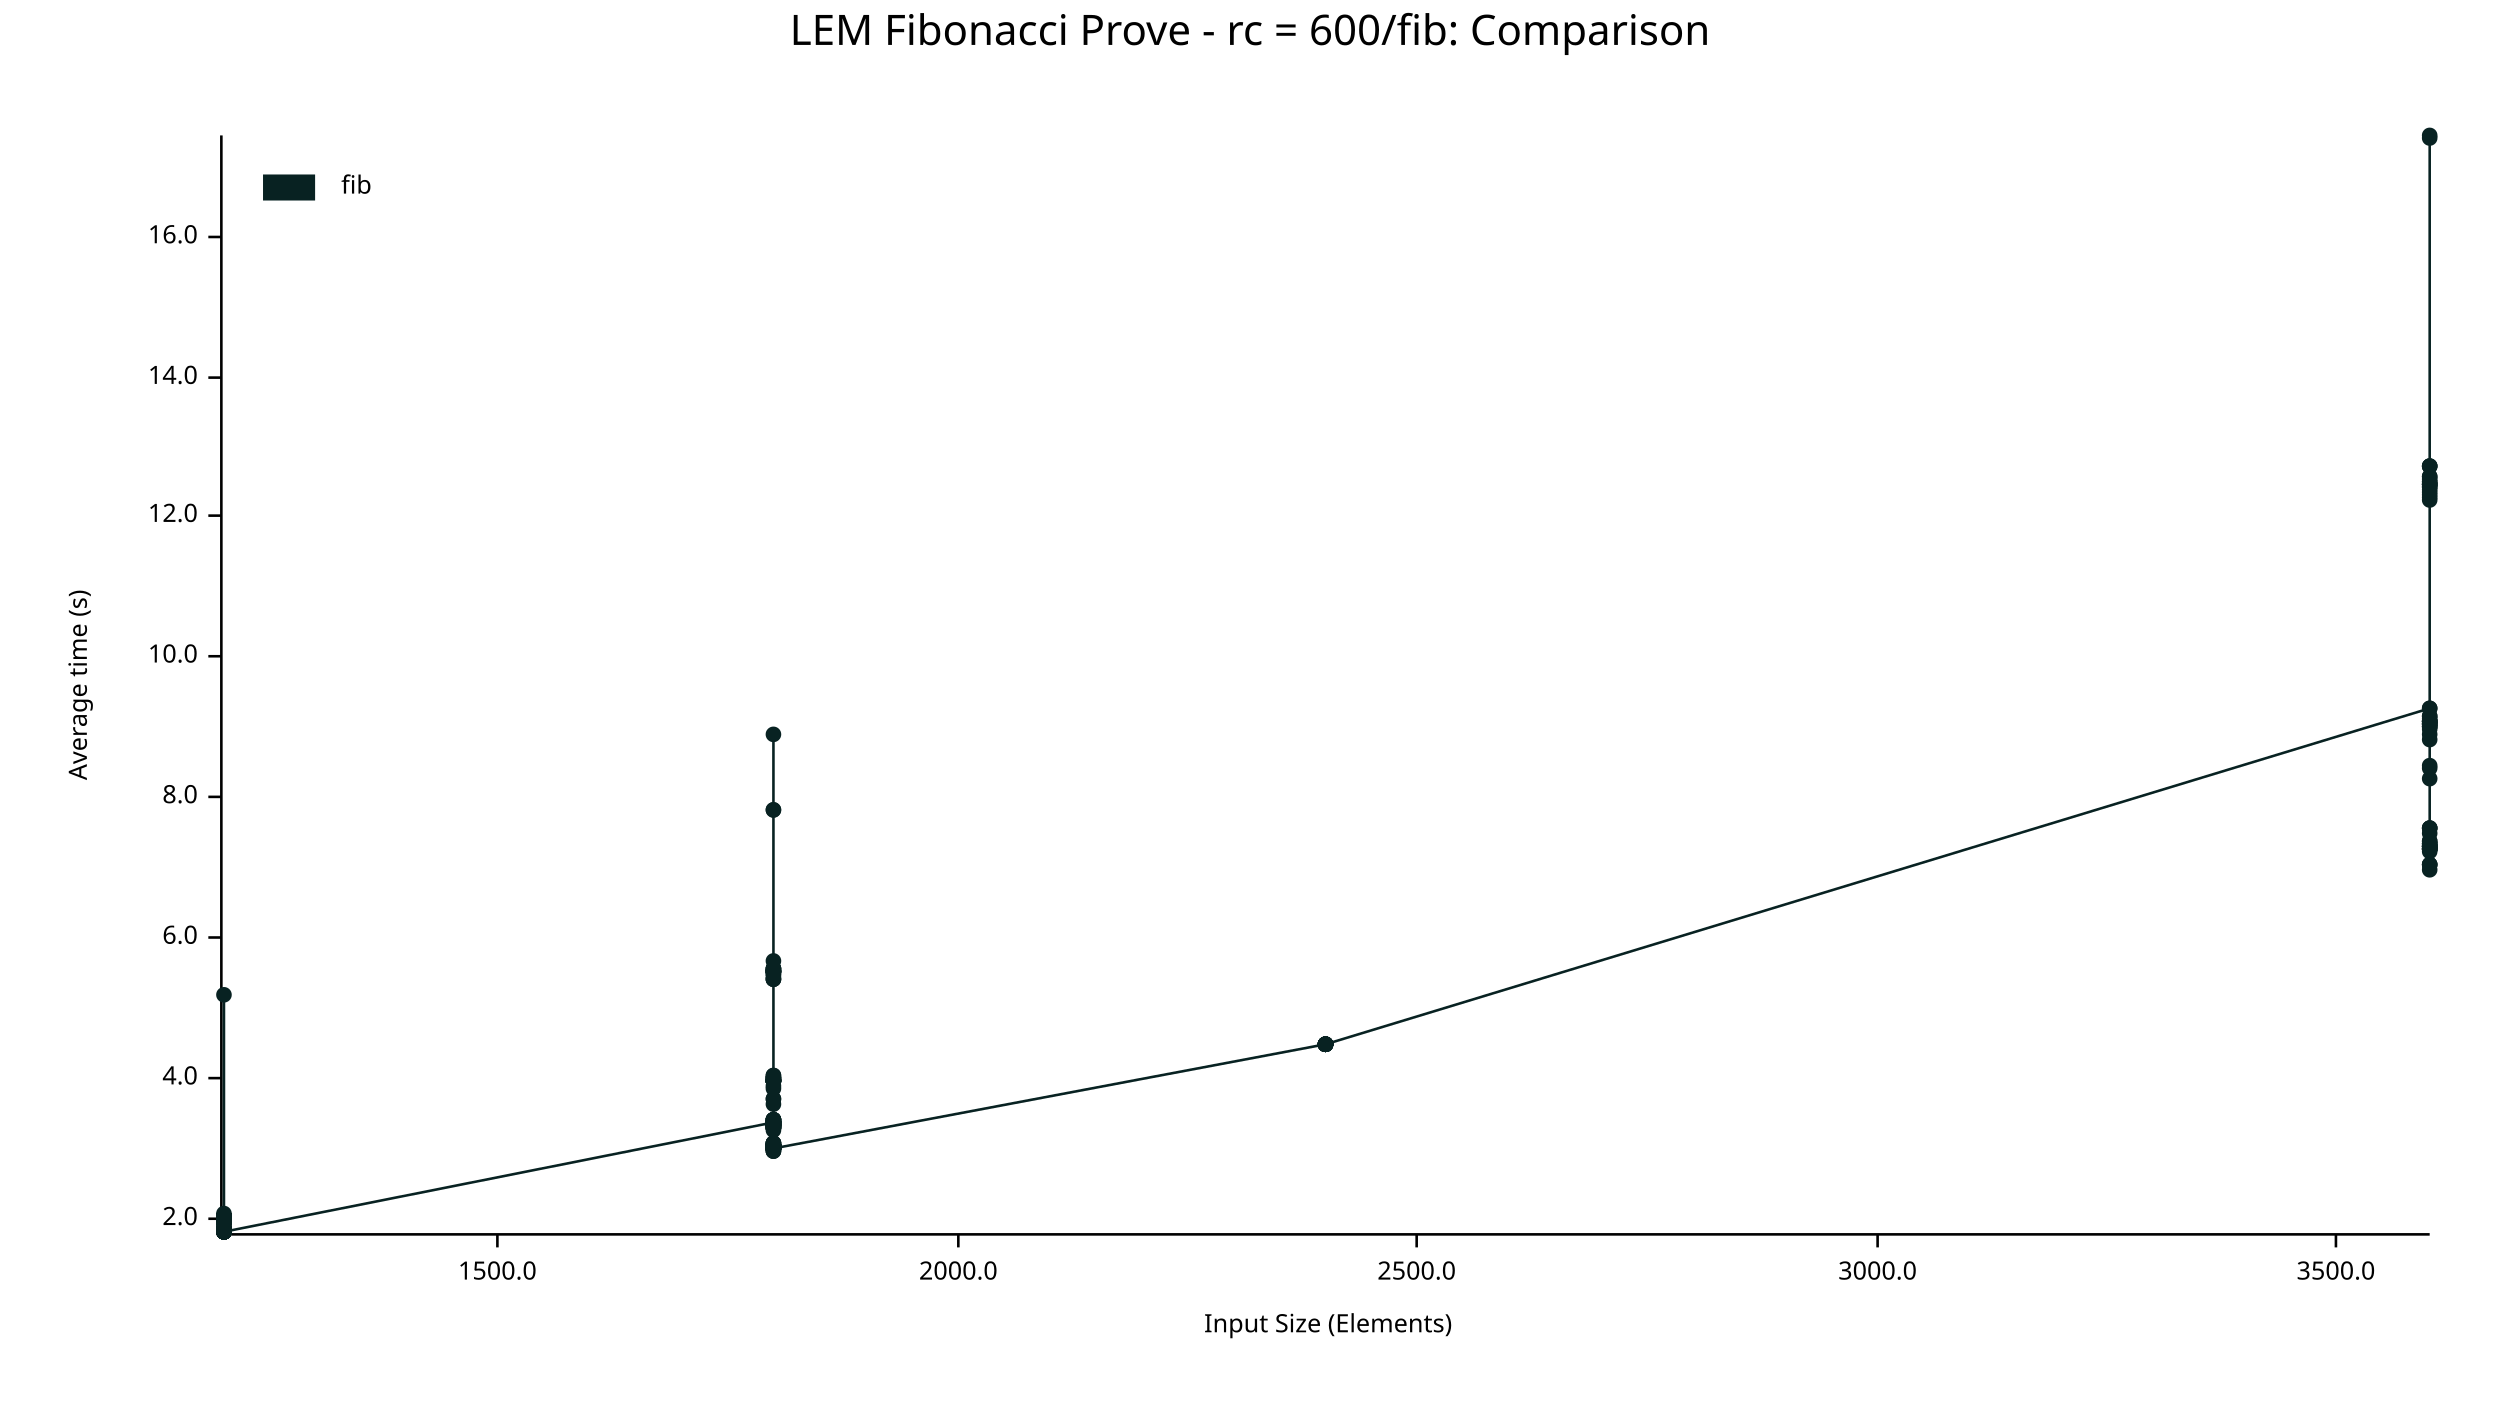
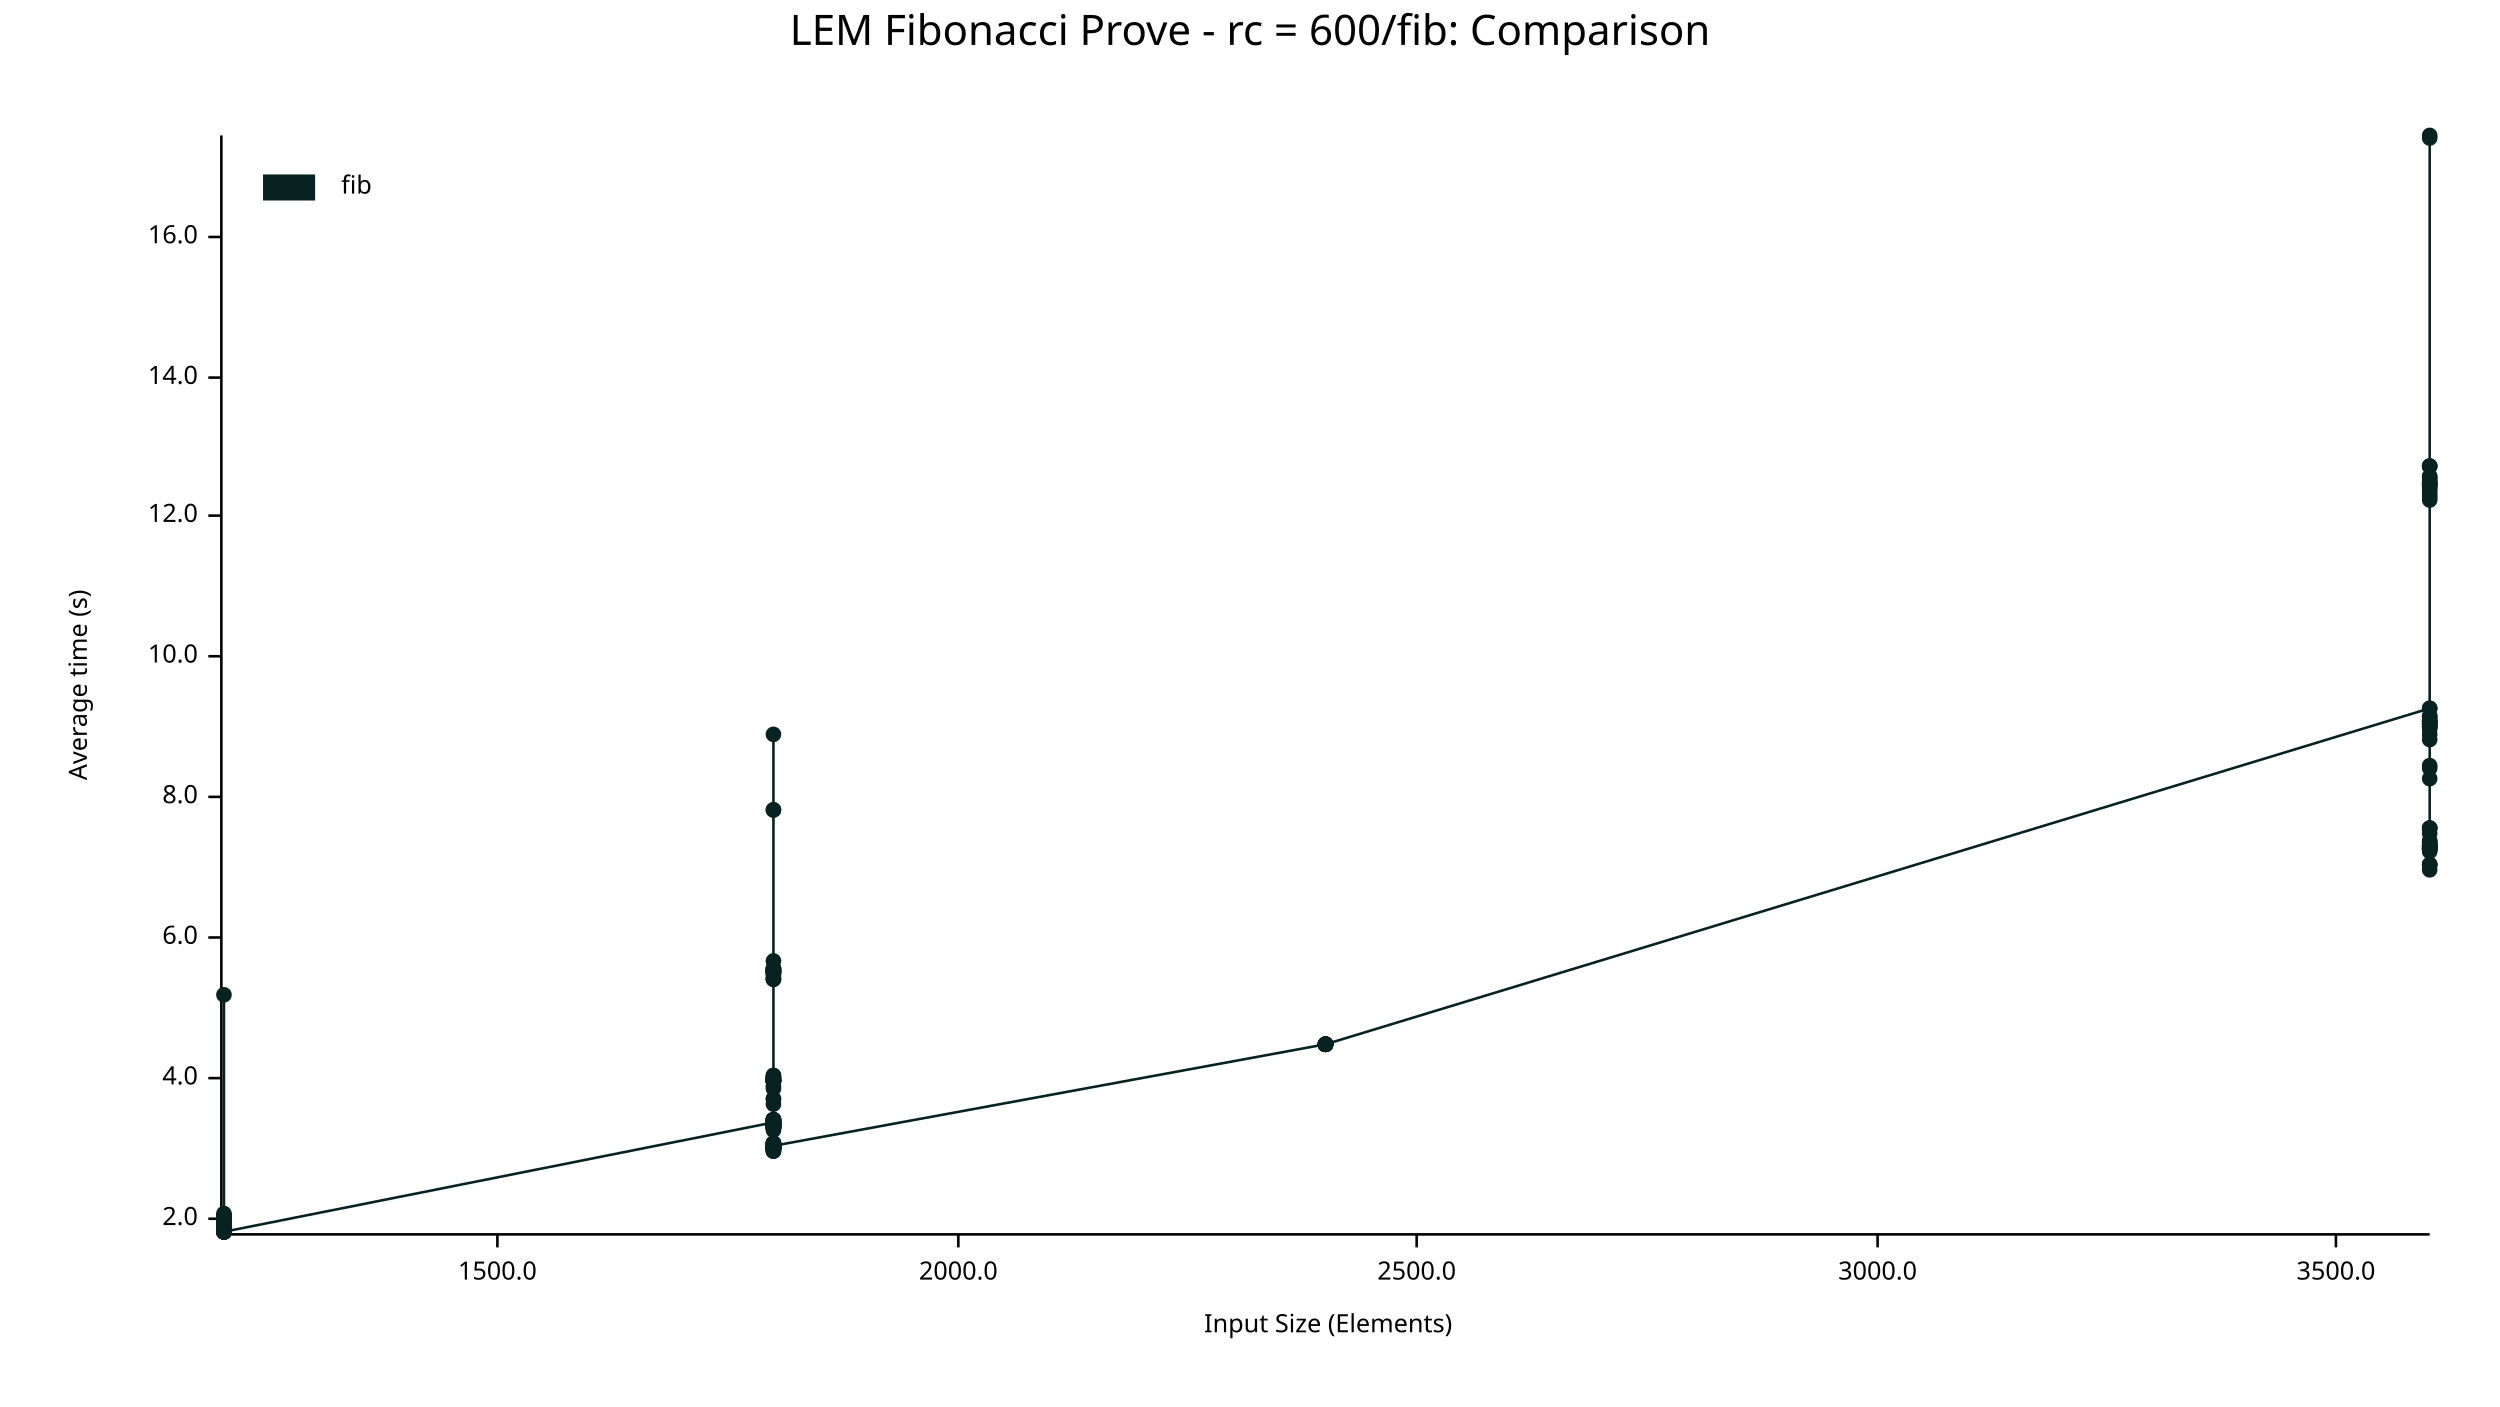
<svg xmlns="http://www.w3.org/2000/svg" width="960" height="540" viewBox="0 0 960 540">
  <text x="480" y="5" dy="0.76em" text-anchor="middle" font-family="sans-serif" font-size="16.129" opacity="1" fill="#000000">
LEM Fibonacci Prove - rc = 600/fib: Comparison
</text>
  <text x="26" y="263" dy="0.76em" text-anchor="middle" font-family="sans-serif" font-size="9.677" opacity="1" fill="#000000" transform="rotate(270, 26, 263)">
Average time (s)
</text>
  <text x="510" y="514" dy="-0.5ex" text-anchor="middle" font-family="sans-serif" font-size="9.677" opacity="1" fill="#000000">
Input Size (Elements)
</text>
  <polyline fill="none" opacity="1" stroke="#000000" stroke-width="1" points="85,52 85,473 " />
  <text x="76" y="468" dy="0.5ex" text-anchor="end" font-family="sans-serif" font-size="9.677" opacity="1" fill="#000000">
2.0
</text>
  <polyline fill="none" opacity="1" stroke="#000000" stroke-width="1" points="80,468 85,468 " />
  <text x="76" y="414" dy="0.5ex" text-anchor="end" font-family="sans-serif" font-size="9.677" opacity="1" fill="#000000">
4.0
</text>
  <polyline fill="none" opacity="1" stroke="#000000" stroke-width="1" points="80,414 85,414 " />
  <text x="76" y="360" dy="0.5ex" text-anchor="end" font-family="sans-serif" font-size="9.677" opacity="1" fill="#000000">
6.0
</text>
  <polyline fill="none" opacity="1" stroke="#000000" stroke-width="1" points="80,360 85,360 " />
  <text x="76" y="306" dy="0.5ex" text-anchor="end" font-family="sans-serif" font-size="9.677" opacity="1" fill="#000000">
8.0
</text>
  <polyline fill="none" opacity="1" stroke="#000000" stroke-width="1" points="80,306 85,306 " />
  <text x="76" y="252" dy="0.5ex" text-anchor="end" font-family="sans-serif" font-size="9.677" opacity="1" fill="#000000">
10.0
</text>
  <polyline fill="none" opacity="1" stroke="#000000" stroke-width="1" points="80,252 85,252 " />
  <text x="76" y="198" dy="0.5ex" text-anchor="end" font-family="sans-serif" font-size="9.677" opacity="1" fill="#000000">
12.0
</text>
  <polyline fill="none" opacity="1" stroke="#000000" stroke-width="1" points="80,198 85,198 " />
  <text x="76" y="145" dy="0.5ex" text-anchor="end" font-family="sans-serif" font-size="9.677" opacity="1" fill="#000000">
14.0
</text>
  <polyline fill="none" opacity="1" stroke="#000000" stroke-width="1" points="80,145 85,145 " />
  <text x="76" y="91" dy="0.5ex" text-anchor="end" font-family="sans-serif" font-size="9.677" opacity="1" fill="#000000">
16.0
</text>
  <polyline fill="none" opacity="1" stroke="#000000" stroke-width="1" points="80,91 85,91 " />
  <polyline fill="none" opacity="1" stroke="#000000" stroke-width="1" points="86,474 933,474 " />
  <text x="191" y="484" dy="0.76em" text-anchor="middle" font-family="sans-serif" font-size="9.677" opacity="1" fill="#000000">
1500.0
</text>
  <polyline fill="none" opacity="1" stroke="#000000" stroke-width="1" points="191,474 191,479 " />
  <text x="368" y="484" dy="0.76em" text-anchor="middle" font-family="sans-serif" font-size="9.677" opacity="1" fill="#000000">
2000.0
</text>
  <polyline fill="none" opacity="1" stroke="#000000" stroke-width="1" points="368,474 368,479 " />
  <text x="544" y="484" dy="0.76em" text-anchor="middle" font-family="sans-serif" font-size="9.677" opacity="1" fill="#000000">
2500.0
</text>
  <polyline fill="none" opacity="1" stroke="#000000" stroke-width="1" points="544,474 544,479 " />
  <text x="721" y="484" dy="0.76em" text-anchor="middle" font-family="sans-serif" font-size="9.677" opacity="1" fill="#000000">
3000.0
</text>
  <polyline fill="none" opacity="1" stroke="#000000" stroke-width="1" points="721,474 721,479 " />
  <text x="897" y="484" dy="0.76em" text-anchor="middle" font-family="sans-serif" font-size="9.677" opacity="1" fill="#000000">
3500.0
</text>
  <polyline fill="none" opacity="1" stroke="#000000" stroke-width="1" points="897,474 897,479 " />
  <circle cx="86" cy="472" r="3" opacity="1" fill="#082222" stroke="none" stroke-width="1" />
  <circle cx="86" cy="467" r="3" opacity="1" fill="#082222" stroke="none" stroke-width="1" />
  <circle cx="86" cy="473" r="3" opacity="1" fill="#082222" stroke="none" stroke-width="1" />
  <circle cx="86" cy="472" r="3" opacity="1" fill="#082222" stroke="none" stroke-width="1" />
  <circle cx="86" cy="473" r="3" opacity="1" fill="#082222" stroke="none" stroke-width="1" />
  <circle cx="86" cy="469" r="3" opacity="1" fill="#082222" stroke="none" stroke-width="1" />
  <circle cx="86" cy="473" r="3" opacity="1" fill="#082222" stroke="none" stroke-width="1" />
  <circle cx="86" cy="469" r="3" opacity="1" fill="#082222" stroke="none" stroke-width="1" />
  <circle cx="86" cy="472" r="3" opacity="1" fill="#082222" stroke="none" stroke-width="1" />
  <circle cx="86" cy="473" r="3" opacity="1" fill="#082222" stroke="none" stroke-width="1" />
  <circle cx="86" cy="472" r="3" opacity="1" fill="#082222" stroke="none" stroke-width="1" />
  <circle cx="86" cy="470" r="3" opacity="1" fill="#082222" stroke="none" stroke-width="1" />
  <circle cx="86" cy="469" r="3" opacity="1" fill="#082222" stroke="none" stroke-width="1" />
  <circle cx="86" cy="469" r="3" opacity="1" fill="#082222" stroke="none" stroke-width="1" />
  <circle cx="86" cy="467" r="3" opacity="1" fill="#082222" stroke="none" stroke-width="1" />
  <circle cx="86" cy="468" r="3" opacity="1" fill="#082222" stroke="none" stroke-width="1" />
  <circle cx="86" cy="473" r="3" opacity="1" fill="#082222" stroke="none" stroke-width="1" />
+   <circle cx="86" cy="473" r="3" opacity="1" fill="#082222" stroke="none" stroke-width="1" />
  <circle cx="86" cy="472" r="3" opacity="1" fill="#082222" stroke="none" stroke-width="1" />
  <circle cx="86" cy="467" r="3" opacity="1" fill="#082222" stroke="none" stroke-width="1" />
  <circle cx="86" cy="469" r="3" opacity="1" fill="#082222" stroke="none" stroke-width="1" />
  <circle cx="86" cy="473" r="3" opacity="1" fill="#082222" stroke="none" stroke-width="1" />
  <circle cx="86" cy="472" r="3" opacity="1" fill="#082222" stroke="none" stroke-width="1" />
  <circle cx="86" cy="467" r="3" opacity="1" fill="#082222" stroke="none" stroke-width="1" />
  <circle cx="86" cy="472" r="3" opacity="1" fill="#082222" stroke="none" stroke-width="1" />
  <circle cx="86" cy="473" r="3" opacity="1" fill="#082222" stroke="none" stroke-width="1" />
  <circle cx="86" cy="473" r="3" opacity="1" fill="#082222" stroke="none" stroke-width="1" />
  <circle cx="86" cy="469" r="3" opacity="1" fill="#082222" stroke="none" stroke-width="1" />
  <circle cx="86" cy="469" r="3" opacity="1" fill="#082222" stroke="none" stroke-width="1" />
  <circle cx="86" cy="472" r="3" opacity="1" fill="#082222" stroke="none" stroke-width="1" />
  <circle cx="86" cy="469" r="3" opacity="1" fill="#082222" stroke="none" stroke-width="1" />
  <circle cx="86" cy="469" r="3" opacity="1" fill="#082222" stroke="none" stroke-width="1" />
  <circle cx="86" cy="468" r="3" opacity="1" fill="#082222" stroke="none" stroke-width="1" />
  <circle cx="86" cy="473" r="3" opacity="1" fill="#082222" stroke="none" stroke-width="1" />
  <circle cx="86" cy="472" r="3" opacity="1" fill="#082222" stroke="none" stroke-width="1" />
  <circle cx="86" cy="467" r="3" opacity="1" fill="#082222" stroke="none" stroke-width="1" />
  <circle cx="86" cy="472" r="3" opacity="1" fill="#082222" stroke="none" stroke-width="1" />
  <circle cx="86" cy="469" r="3" opacity="1" fill="#082222" stroke="none" stroke-width="1" />
  <circle cx="86" cy="473" r="3" opacity="1" fill="#082222" stroke="none" stroke-width="1" />
  <circle cx="86" cy="472" r="3" opacity="1" fill="#082222" stroke="none" stroke-width="1" />
  <circle cx="86" cy="469" r="3" opacity="1" fill="#082222" stroke="none" stroke-width="1" />
  <circle cx="86" cy="472" r="3" opacity="1" fill="#082222" stroke="none" stroke-width="1" />
  <circle cx="86" cy="472" r="3" opacity="1" fill="#082222" stroke="none" stroke-width="1" />
  <circle cx="86" cy="472" r="3" opacity="1" fill="#082222" stroke="none" stroke-width="1" />
  <circle cx="86" cy="472" r="3" opacity="1" fill="#082222" stroke="none" stroke-width="1" />
  <circle cx="86" cy="473" r="3" opacity="1" fill="#082222" stroke="none" stroke-width="1" />
  <circle cx="86" cy="466" r="3" opacity="1" fill="#082222" stroke="none" stroke-width="1" />
  <circle cx="86" cy="469" r="3" opacity="1" fill="#082222" stroke="none" stroke-width="1" />
  <circle cx="86" cy="473" r="3" opacity="1" fill="#082222" stroke="none" stroke-width="1" />
  <circle cx="86" cy="468" r="3" opacity="1" fill="#082222" stroke="none" stroke-width="1" />
  <circle cx="86" cy="473" r="3" opacity="1" fill="#082222" stroke="none" stroke-width="1" />
  <circle cx="86" cy="473" r="3" opacity="1" fill="#082222" stroke="none" stroke-width="1" />
  <circle cx="86" cy="467" r="3" opacity="1" fill="#082222" stroke="none" stroke-width="1" />
  <circle cx="86" cy="473" r="3" opacity="1" fill="#082222" stroke="none" stroke-width="1" />
  <circle cx="86" cy="382" r="3" opacity="1" fill="#082222" stroke="none" stroke-width="1" />
  <circle cx="86" cy="473" r="3" opacity="1" fill="#082222" stroke="none" stroke-width="1" />
  <circle cx="86" cy="472" r="3" opacity="1" fill="#082222" stroke="none" stroke-width="1" />
  <circle cx="86" cy="472" r="3" opacity="1" fill="#082222" stroke="none" stroke-width="1" />
  <circle cx="86" cy="473" r="3" opacity="1" fill="#082222" stroke="none" stroke-width="1" />
  <circle cx="86" cy="469" r="3" opacity="1" fill="#082222" stroke="none" stroke-width="1" />
  <circle cx="86" cy="470" r="3" opacity="1" fill="#082222" stroke="none" stroke-width="1" />
  <circle cx="86" cy="473" r="3" opacity="1" fill="#082222" stroke="none" stroke-width="1" />
  <circle cx="86" cy="468" r="3" opacity="1" fill="#082222" stroke="none" stroke-width="1" />
  <circle cx="86" cy="468" r="3" opacity="1" fill="#082222" stroke="none" stroke-width="1" />
  <circle cx="86" cy="473" r="3" opacity="1" fill="#082222" stroke="none" stroke-width="1" />
  <circle cx="86" cy="473" r="3" opacity="1" fill="#082222" stroke="none" stroke-width="1" />
  <circle cx="86" cy="467" r="3" opacity="1" fill="#082222" stroke="none" stroke-width="1" />
  <circle cx="86" cy="473" r="3" opacity="1" fill="#082222" stroke="none" stroke-width="1" />
  <circle cx="86" cy="468" r="3" opacity="1" fill="#082222" stroke="none" stroke-width="1" />
  <circle cx="86" cy="473" r="3" opacity="1" fill="#082222" stroke="none" stroke-width="1" />
  <circle cx="86" cy="472" r="3" opacity="1" fill="#082222" stroke="none" stroke-width="1" />
  <circle cx="86" cy="467" r="3" opacity="1" fill="#082222" stroke="none" stroke-width="1" />
  <circle cx="86" cy="468" r="3" opacity="1" fill="#082222" stroke="none" stroke-width="1" />
  <circle cx="86" cy="472" r="3" opacity="1" fill="#082222" stroke="none" stroke-width="1" />
  <circle cx="86" cy="472" r="3" opacity="1" fill="#082222" stroke="none" stroke-width="1" />
  <circle cx="86" cy="473" r="3" opacity="1" fill="#082222" stroke="none" stroke-width="1" />
  <circle cx="86" cy="473" r="3" opacity="1" fill="#082222" stroke="none" stroke-width="1" />
  <circle cx="86" cy="473" r="3" opacity="1" fill="#082222" stroke="none" stroke-width="1" />
  <circle cx="86" cy="469" r="3" opacity="1" fill="#082222" stroke="none" stroke-width="1" />
  <circle cx="86" cy="467" r="3" opacity="1" fill="#082222" stroke="none" stroke-width="1" />
  <circle cx="86" cy="472" r="3" opacity="1" fill="#082222" stroke="none" stroke-width="1" />
  <circle cx="86" cy="469" r="3" opacity="1" fill="#082222" stroke="none" stroke-width="1" />
  <circle cx="86" cy="468" r="3" opacity="1" fill="#082222" stroke="none" stroke-width="1" />
  <circle cx="86" cy="473" r="3" opacity="1" fill="#082222" stroke="none" stroke-width="1" />
  <circle cx="86" cy="473" r="3" opacity="1" fill="#082222" stroke="none" stroke-width="1" />
  <circle cx="86" cy="473" r="3" opacity="1" fill="#082222" stroke="none" stroke-width="1" />
  <circle cx="86" cy="470" r="3" opacity="1" fill="#082222" stroke="none" stroke-width="1" />
  <circle cx="86" cy="468" r="3" opacity="1" fill="#082222" stroke="none" stroke-width="1" />
  <circle cx="86" cy="467" r="3" opacity="1" fill="#082222" stroke="none" stroke-width="1" />
  <circle cx="86" cy="473" r="3" opacity="1" fill="#082222" stroke="none" stroke-width="1" />
  <circle cx="86" cy="472" r="3" opacity="1" fill="#082222" stroke="none" stroke-width="1" />
  <circle cx="86" cy="472" r="3" opacity="1" fill="#082222" stroke="none" stroke-width="1" />
  <circle cx="86" cy="467" r="3" opacity="1" fill="#082222" stroke="none" stroke-width="1" />
  <circle cx="86" cy="468" r="3" opacity="1" fill="#082222" stroke="none" stroke-width="1" />
  <circle cx="86" cy="473" r="3" opacity="1" fill="#082222" stroke="none" stroke-width="1" />
  <circle cx="86" cy="473" r="3" opacity="1" fill="#082222" stroke="none" stroke-width="1" />
  <circle cx="86" cy="469" r="3" opacity="1" fill="#082222" stroke="none" stroke-width="1" />
  <circle cx="86" cy="472" r="3" opacity="1" fill="#082222" stroke="none" stroke-width="1" />
  <circle cx="86" cy="469" r="3" opacity="1" fill="#082222" stroke="none" stroke-width="1" />
  <circle cx="86" cy="469" r="3" opacity="1" fill="#082222" stroke="none" stroke-width="1" />
  <circle cx="86" cy="473" r="3" opacity="1" fill="#082222" stroke="none" stroke-width="1" />
  <circle cx="86" cy="468" r="3" opacity="1" fill="#082222" stroke="none" stroke-width="1" />
  <circle cx="86" cy="472" r="3" opacity="1" fill="#082222" stroke="none" stroke-width="1" />
  <circle cx="86" cy="473" r="3" opacity="1" fill="#082222" stroke="none" stroke-width="1" />
  <circle cx="86" cy="473" r="3" opacity="1" fill="#082222" stroke="none" stroke-width="1" />
  <circle cx="297" cy="431" r="3" opacity="1" fill="#082222" stroke="none" stroke-width="1" />
  <circle cx="297" cy="440" r="3" opacity="1" fill="#082222" stroke="none" stroke-width="1" />
  <circle cx="297" cy="414" r="3" opacity="1" fill="#082222" stroke="none" stroke-width="1" />
  <circle cx="297" cy="431" r="3" opacity="1" fill="#082222" stroke="none" stroke-width="1" />
  <circle cx="297" cy="432" r="3" opacity="1" fill="#082222" stroke="none" stroke-width="1" />
  <circle cx="297" cy="415" r="3" opacity="1" fill="#082222" stroke="none" stroke-width="1" />
  <circle cx="297" cy="430" r="3" opacity="1" fill="#082222" stroke="none" stroke-width="1" />
  <circle cx="297" cy="440" r="3" opacity="1" fill="#082222" stroke="none" stroke-width="1" />
  <circle cx="297" cy="440" r="3" opacity="1" fill="#082222" stroke="none" stroke-width="1" />
  <circle cx="297" cy="417" r="3" opacity="1" fill="#082222" stroke="none" stroke-width="1" />
  <circle cx="297" cy="373" r="3" opacity="1" fill="#082222" stroke="none" stroke-width="1" />
  <circle cx="297" cy="432" r="3" opacity="1" fill="#082222" stroke="none" stroke-width="1" />
  <circle cx="297" cy="369" r="3" opacity="1" fill="#082222" stroke="none" stroke-width="1" />
  <circle cx="297" cy="373" r="3" opacity="1" fill="#082222" stroke="none" stroke-width="1" />
  <circle cx="297" cy="441" r="3" opacity="1" fill="#082222" stroke="none" stroke-width="1" />
  <circle cx="297" cy="441" r="3" opacity="1" fill="#082222" stroke="none" stroke-width="1" />
  <circle cx="297" cy="433" r="3" opacity="1" fill="#082222" stroke="none" stroke-width="1" />
  <circle cx="297" cy="413" r="3" opacity="1" fill="#082222" stroke="none" stroke-width="1" />
  <circle cx="297" cy="433" r="3" opacity="1" fill="#082222" stroke="none" stroke-width="1" />
  <circle cx="297" cy="440" r="3" opacity="1" fill="#082222" stroke="none" stroke-width="1" />
  <circle cx="297" cy="440" r="3" opacity="1" fill="#082222" stroke="none" stroke-width="1" />
  <circle cx="297" cy="373" r="3" opacity="1" fill="#082222" stroke="none" stroke-width="1" />
  <circle cx="297" cy="440" r="3" opacity="1" fill="#082222" stroke="none" stroke-width="1" />
  <circle cx="297" cy="372" r="3" opacity="1" fill="#082222" stroke="none" stroke-width="1" />
  <circle cx="297" cy="440" r="3" opacity="1" fill="#082222" stroke="none" stroke-width="1" />
  <circle cx="297" cy="373" r="3" opacity="1" fill="#082222" stroke="none" stroke-width="1" />
  <circle cx="297" cy="376" r="3" opacity="1" fill="#082222" stroke="none" stroke-width="1" />
  <circle cx="297" cy="433" r="3" opacity="1" fill="#082222" stroke="none" stroke-width="1" />
  <circle cx="297" cy="424" r="3" opacity="1" fill="#082222" stroke="none" stroke-width="1" />
  <circle cx="297" cy="432" r="3" opacity="1" fill="#082222" stroke="none" stroke-width="1" />
  <circle cx="297" cy="441" r="3" opacity="1" fill="#082222" stroke="none" stroke-width="1" />
  <circle cx="297" cy="440" r="3" opacity="1" fill="#082222" stroke="none" stroke-width="1" />
  <circle cx="297" cy="440" r="3" opacity="1" fill="#082222" stroke="none" stroke-width="1" />
  <circle cx="297" cy="374" r="3" opacity="1" fill="#082222" stroke="none" stroke-width="1" />
  <circle cx="297" cy="414" r="3" opacity="1" fill="#082222" stroke="none" stroke-width="1" />
  <circle cx="297" cy="432" r="3" opacity="1" fill="#082222" stroke="none" stroke-width="1" />
  <circle cx="297" cy="432" r="3" opacity="1" fill="#082222" stroke="none" stroke-width="1" />
  <circle cx="297" cy="441" r="3" opacity="1" fill="#082222" stroke="none" stroke-width="1" />
  <circle cx="297" cy="422" r="3" opacity="1" fill="#082222" stroke="none" stroke-width="1" />
  <circle cx="297" cy="431" r="3" opacity="1" fill="#082222" stroke="none" stroke-width="1" />
  <circle cx="297" cy="441" r="3" opacity="1" fill="#082222" stroke="none" stroke-width="1" />
  <circle cx="297" cy="414" r="3" opacity="1" fill="#082222" stroke="none" stroke-width="1" />
  <circle cx="297" cy="373" r="3" opacity="1" fill="#082222" stroke="none" stroke-width="1" />
  <circle cx="297" cy="431" r="3" opacity="1" fill="#082222" stroke="none" stroke-width="1" />
  <circle cx="297" cy="433" r="3" opacity="1" fill="#082222" stroke="none" stroke-width="1" />
  <circle cx="297" cy="441" r="3" opacity="1" fill="#082222" stroke="none" stroke-width="1" />
  <circle cx="297" cy="282" r="3" opacity="1" fill="#082222" stroke="none" stroke-width="1" />
  <circle cx="297" cy="441" r="3" opacity="1" fill="#082222" stroke="none" stroke-width="1" />
  <circle cx="297" cy="441" r="3" opacity="1" fill="#082222" stroke="none" stroke-width="1" />
  <circle cx="297" cy="440" r="3" opacity="1" fill="#082222" stroke="none" stroke-width="1" />
  <circle cx="297" cy="440" r="3" opacity="1" fill="#082222" stroke="none" stroke-width="1" />
  <circle cx="297" cy="440" r="3" opacity="1" fill="#082222" stroke="none" stroke-width="1" />
  <circle cx="297" cy="441" r="3" opacity="1" fill="#082222" stroke="none" stroke-width="1" />
  <circle cx="297" cy="440" r="3" opacity="1" fill="#082222" stroke="none" stroke-width="1" />
  <circle cx="297" cy="433" r="3" opacity="1" fill="#082222" stroke="none" stroke-width="1" />
  <circle cx="297" cy="376" r="3" opacity="1" fill="#082222" stroke="none" stroke-width="1" />
  <circle cx="297" cy="432" r="3" opacity="1" fill="#082222" stroke="none" stroke-width="1" />
  <circle cx="297" cy="441" r="3" opacity="1" fill="#082222" stroke="none" stroke-width="1" />
  <circle cx="297" cy="439" r="3" opacity="1" fill="#082222" stroke="none" stroke-width="1" />
  <circle cx="297" cy="440" r="3" opacity="1" fill="#082222" stroke="none" stroke-width="1" />
  <circle cx="297" cy="441" r="3" opacity="1" fill="#082222" stroke="none" stroke-width="1" />
  <circle cx="297" cy="415" r="3" opacity="1" fill="#082222" stroke="none" stroke-width="1" />
  <circle cx="297" cy="439" r="3" opacity="1" fill="#082222" stroke="none" stroke-width="1" />
  <circle cx="297" cy="414" r="3" opacity="1" fill="#082222" stroke="none" stroke-width="1" />
  <circle cx="297" cy="431" r="3" opacity="1" fill="#082222" stroke="none" stroke-width="1" />
  <circle cx="297" cy="415" r="3" opacity="1" fill="#082222" stroke="none" stroke-width="1" />
  <circle cx="297" cy="440" r="3" opacity="1" fill="#082222" stroke="none" stroke-width="1" />
  <circle cx="297" cy="430" r="3" opacity="1" fill="#082222" stroke="none" stroke-width="1" />
  <circle cx="297" cy="433" r="3" opacity="1" fill="#082222" stroke="none" stroke-width="1" />
  <circle cx="297" cy="432" r="3" opacity="1" fill="#082222" stroke="none" stroke-width="1" />
  <circle cx="297" cy="431" r="3" opacity="1" fill="#082222" stroke="none" stroke-width="1" />
  <circle cx="297" cy="441" r="3" opacity="1" fill="#082222" stroke="none" stroke-width="1" />
  <circle cx="297" cy="441" r="3" opacity="1" fill="#082222" stroke="none" stroke-width="1" />
  <circle cx="297" cy="431" r="3" opacity="1" fill="#082222" stroke="none" stroke-width="1" />
  <circle cx="297" cy="432" r="3" opacity="1" fill="#082222" stroke="none" stroke-width="1" />
  <circle cx="297" cy="442" r="3" opacity="1" fill="#082222" stroke="none" stroke-width="1" />
  <circle cx="297" cy="415" r="3" opacity="1" fill="#082222" stroke="none" stroke-width="1" />
  <circle cx="297" cy="431" r="3" opacity="1" fill="#082222" stroke="none" stroke-width="1" />
  <circle cx="297" cy="415" r="3" opacity="1" fill="#082222" stroke="none" stroke-width="1" />
  <circle cx="297" cy="430" r="3" opacity="1" fill="#082222" stroke="none" stroke-width="1" />
  <circle cx="297" cy="440" r="3" opacity="1" fill="#082222" stroke="none" stroke-width="1" />
  <circle cx="297" cy="431" r="3" opacity="1" fill="#082222" stroke="none" stroke-width="1" />
  <circle cx="297" cy="432" r="3" opacity="1" fill="#082222" stroke="none" stroke-width="1" />
  <circle cx="297" cy="441" r="3" opacity="1" fill="#082222" stroke="none" stroke-width="1" />
  <circle cx="297" cy="311" r="3" opacity="1" fill="#082222" stroke="none" stroke-width="1" />
  <circle cx="297" cy="431" r="3" opacity="1" fill="#082222" stroke="none" stroke-width="1" />
  <circle cx="297" cy="440" r="3" opacity="1" fill="#082222" stroke="none" stroke-width="1" />
  <circle cx="297" cy="440" r="3" opacity="1" fill="#082222" stroke="none" stroke-width="1" />
  <circle cx="297" cy="440" r="3" opacity="1" fill="#082222" stroke="none" stroke-width="1" />
  <circle cx="297" cy="439" r="3" opacity="1" fill="#082222" stroke="none" stroke-width="1" />
  <circle cx="297" cy="311" r="3" opacity="1" fill="#082222" stroke="none" stroke-width="1" />
  <circle cx="297" cy="430" r="3" opacity="1" fill="#082222" stroke="none" stroke-width="1" />
  <circle cx="297" cy="415" r="3" opacity="1" fill="#082222" stroke="none" stroke-width="1" />
  <circle cx="297" cy="441" r="3" opacity="1" fill="#082222" stroke="none" stroke-width="1" />
  <circle cx="297" cy="373" r="3" opacity="1" fill="#082222" stroke="none" stroke-width="1" />
  <circle cx="297" cy="440" r="3" opacity="1" fill="#082222" stroke="none" stroke-width="1" />
  <circle cx="297" cy="430" r="3" opacity="1" fill="#082222" stroke="none" stroke-width="1" />
  <circle cx="297" cy="432" r="3" opacity="1" fill="#082222" stroke="none" stroke-width="1" />
  <circle cx="297" cy="440" r="3" opacity="1" fill="#082222" stroke="none" stroke-width="1" />
  <circle cx="297" cy="373" r="3" opacity="1" fill="#082222" stroke="none" stroke-width="1" />
  <circle cx="297" cy="415" r="3" opacity="1" fill="#082222" stroke="none" stroke-width="1" />
  <circle cx="297" cy="432" r="3" opacity="1" fill="#082222" stroke="none" stroke-width="1" />
  <circle cx="297" cy="432" r="3" opacity="1" fill="#082222" stroke="none" stroke-width="1" />
  <circle cx="297" cy="441" r="3" opacity="1" fill="#082222" stroke="none" stroke-width="1" />
  <circle cx="297" cy="440" r="3" opacity="1" fill="#082222" stroke="none" stroke-width="1" />
  <circle cx="297" cy="376" r="3" opacity="1" fill="#082222" stroke="none" stroke-width="1" />
  <circle cx="297" cy="374" r="3" opacity="1" fill="#082222" stroke="none" stroke-width="1" />
  <circle cx="297" cy="415" r="3" opacity="1" fill="#082222" stroke="none" stroke-width="1" />
  <circle cx="297" cy="372" r="3" opacity="1" fill="#082222" stroke="none" stroke-width="1" />
  <circle cx="297" cy="431" r="3" opacity="1" fill="#082222" stroke="none" stroke-width="1" />
  <circle cx="297" cy="440" r="3" opacity="1" fill="#082222" stroke="none" stroke-width="1" />
  <circle cx="297" cy="440" r="3" opacity="1" fill="#082222" stroke="none" stroke-width="1" />
  <circle cx="297" cy="432" r="3" opacity="1" fill="#082222" stroke="none" stroke-width="1" />
  <circle cx="297" cy="440" r="3" opacity="1" fill="#082222" stroke="none" stroke-width="1" />
  <circle cx="297" cy="432" r="3" opacity="1" fill="#082222" stroke="none" stroke-width="1" />
  <circle cx="297" cy="415" r="3" opacity="1" fill="#082222" stroke="none" stroke-width="1" />
  <circle cx="297" cy="373" r="3" opacity="1" fill="#082222" stroke="none" stroke-width="1" />
  <circle cx="297" cy="431" r="3" opacity="1" fill="#082222" stroke="none" stroke-width="1" />
  <circle cx="297" cy="372" r="3" opacity="1" fill="#082222" stroke="none" stroke-width="1" />
  <circle cx="297" cy="372" r="3" opacity="1" fill="#082222" stroke="none" stroke-width="1" />
  <circle cx="297" cy="440" r="3" opacity="1" fill="#082222" stroke="none" stroke-width="1" />
  <circle cx="297" cy="375" r="3" opacity="1" fill="#082222" stroke="none" stroke-width="1" />
  <circle cx="297" cy="440" r="3" opacity="1" fill="#082222" stroke="none" stroke-width="1" />
  <circle cx="297" cy="431" r="3" opacity="1" fill="#082222" stroke="none" stroke-width="1" />
  <circle cx="297" cy="440" r="3" opacity="1" fill="#082222" stroke="none" stroke-width="1" />
  <circle cx="297" cy="432" r="3" opacity="1" fill="#082222" stroke="none" stroke-width="1" />
  <circle cx="297" cy="440" r="3" opacity="1" fill="#082222" stroke="none" stroke-width="1" />
  <circle cx="297" cy="413" r="3" opacity="1" fill="#082222" stroke="none" stroke-width="1" />
  <circle cx="297" cy="433" r="3" opacity="1" fill="#082222" stroke="none" stroke-width="1" />
  <circle cx="297" cy="414" r="3" opacity="1" fill="#082222" stroke="none" stroke-width="1" />
  <circle cx="297" cy="442" r="3" opacity="1" fill="#082222" stroke="none" stroke-width="1" />
  <circle cx="297" cy="440" r="3" opacity="1" fill="#082222" stroke="none" stroke-width="1" />
+   <circle cx="297" cy="441" r="3" opacity="1" fill="#082222" stroke="none" stroke-width="1" />
  <circle cx="297" cy="418" r="3" opacity="1" fill="#082222" stroke="none" stroke-width="1" />
  <circle cx="297" cy="431" r="3" opacity="1" fill="#082222" stroke="none" stroke-width="1" />
  <circle cx="297" cy="439" r="3" opacity="1" fill="#082222" stroke="none" stroke-width="1" />
  <circle cx="297" cy="433" r="3" opacity="1" fill="#082222" stroke="none" stroke-width="1" />
  <circle cx="297" cy="432" r="3" opacity="1" fill="#082222" stroke="none" stroke-width="1" />
  <circle cx="297" cy="440" r="3" opacity="1" fill="#082222" stroke="none" stroke-width="1" />
  <circle cx="297" cy="430" r="3" opacity="1" fill="#082222" stroke="none" stroke-width="1" />
  <circle cx="297" cy="440" r="3" opacity="1" fill="#082222" stroke="none" stroke-width="1" />
  <circle cx="297" cy="441" r="3" opacity="1" fill="#082222" stroke="none" stroke-width="1" />
  <circle cx="297" cy="434" r="3" opacity="1" fill="#082222" stroke="none" stroke-width="1" />
  <circle cx="297" cy="431" r="3" opacity="1" fill="#082222" stroke="none" stroke-width="1" />
  <circle cx="297" cy="440" r="3" opacity="1" fill="#082222" stroke="none" stroke-width="1" />
  <circle cx="297" cy="431" r="3" opacity="1" fill="#082222" stroke="none" stroke-width="1" />
  <circle cx="297" cy="440" r="3" opacity="1" fill="#082222" stroke="none" stroke-width="1" />
  <circle cx="297" cy="422" r="3" opacity="1" fill="#082222" stroke="none" stroke-width="1" />
  <circle cx="297" cy="432" r="3" opacity="1" fill="#082222" stroke="none" stroke-width="1" />
  <circle cx="297" cy="441" r="3" opacity="1" fill="#082222" stroke="none" stroke-width="1" />
  <circle cx="297" cy="442" r="3" opacity="1" fill="#082222" stroke="none" stroke-width="1" />
  <circle cx="297" cy="439" r="3" opacity="1" fill="#082222" stroke="none" stroke-width="1" />
  <circle cx="297" cy="441" r="3" opacity="1" fill="#082222" stroke="none" stroke-width="1" />
  <circle cx="297" cy="431" r="3" opacity="1" fill="#082222" stroke="none" stroke-width="1" />
  <circle cx="297" cy="415" r="3" opacity="1" fill="#082222" stroke="none" stroke-width="1" />
  <circle cx="297" cy="415" r="3" opacity="1" fill="#082222" stroke="none" stroke-width="1" />
  <circle cx="297" cy="440" r="3" opacity="1" fill="#082222" stroke="none" stroke-width="1" />
  <circle cx="297" cy="430" r="3" opacity="1" fill="#082222" stroke="none" stroke-width="1" />
-   <circle cx="297" cy="441" r="3" opacity="1" fill="#082222" stroke="none" stroke-width="1" />
+   <circle cx="297" cy="440" r="3" opacity="1" fill="#082222" stroke="none" stroke-width="1" />
  <circle cx="509" cy="401" r="3" opacity="1" fill="#082222" stroke="none" stroke-width="1" />
  <circle cx="509" cy="401" r="3" opacity="1" fill="#082222" stroke="none" stroke-width="1" />
  <circle cx="509" cy="401" r="3" opacity="1" fill="#082222" stroke="none" stroke-width="1" />
  <circle cx="509" cy="401" r="3" opacity="1" fill="#082222" stroke="none" stroke-width="1" />
  <circle cx="509" cy="401" r="3" opacity="1" fill="#082222" stroke="none" stroke-width="1" />
  <circle cx="509" cy="401" r="3" opacity="1" fill="#082222" stroke="none" stroke-width="1" />
  <circle cx="509" cy="401" r="3" opacity="1" fill="#082222" stroke="none" stroke-width="1" />
  <circle cx="509" cy="401" r="3" opacity="1" fill="#082222" stroke="none" stroke-width="1" />
  <circle cx="509" cy="401" r="3" opacity="1" fill="#082222" stroke="none" stroke-width="1" />
  <circle cx="509" cy="401" r="3" opacity="1" fill="#082222" stroke="none" stroke-width="1" />
  <circle cx="509" cy="401" r="3" opacity="1" fill="#082222" stroke="none" stroke-width="1" />
  <circle cx="509" cy="401" r="3" opacity="1" fill="#082222" stroke="none" stroke-width="1" />
  <circle cx="509" cy="401" r="3" opacity="1" fill="#082222" stroke="none" stroke-width="1" />
  <circle cx="509" cy="401" r="3" opacity="1" fill="#082222" stroke="none" stroke-width="1" />
  <circle cx="509" cy="401" r="3" opacity="1" fill="#082222" stroke="none" stroke-width="1" />
  <circle cx="509" cy="401" r="3" opacity="1" fill="#082222" stroke="none" stroke-width="1" />
  <circle cx="933" cy="272" r="3" opacity="1" fill="#082222" stroke="none" stroke-width="1" />
  <circle cx="933" cy="299" r="3" opacity="1" fill="#082222" stroke="none" stroke-width="1" />
  <circle cx="933" cy="184" r="3" opacity="1" fill="#082222" stroke="none" stroke-width="1" />
  <circle cx="933" cy="327" r="3" opacity="1" fill="#082222" stroke="none" stroke-width="1" />
  <circle cx="933" cy="324" r="3" opacity="1" fill="#082222" stroke="none" stroke-width="1" />
  <circle cx="933" cy="332" r="3" opacity="1" fill="#082222" stroke="none" stroke-width="1" />
  <circle cx="933" cy="323" r="3" opacity="1" fill="#082222" stroke="none" stroke-width="1" />
  <circle cx="933" cy="324" r="3" opacity="1" fill="#082222" stroke="none" stroke-width="1" />
  <circle cx="933" cy="325" r="3" opacity="1" fill="#082222" stroke="none" stroke-width="1" />
  <circle cx="933" cy="278" r="3" opacity="1" fill="#082222" stroke="none" stroke-width="1" />
  <circle cx="933" cy="318" r="3" opacity="1" fill="#082222" stroke="none" stroke-width="1" />
  <circle cx="933" cy="187" r="3" opacity="1" fill="#082222" stroke="none" stroke-width="1" />
  <circle cx="933" cy="326" r="3" opacity="1" fill="#082222" stroke="none" stroke-width="1" />
  <circle cx="933" cy="282" r="3" opacity="1" fill="#082222" stroke="none" stroke-width="1" />
  <circle cx="933" cy="275" r="3" opacity="1" fill="#082222" stroke="none" stroke-width="1" />
  <circle cx="933" cy="332" r="3" opacity="1" fill="#082222" stroke="none" stroke-width="1" />
  <circle cx="933" cy="278" r="3" opacity="1" fill="#082222" stroke="none" stroke-width="1" />
  <circle cx="933" cy="326" r="3" opacity="1" fill="#082222" stroke="none" stroke-width="1" />
  <circle cx="933" cy="192" r="3" opacity="1" fill="#082222" stroke="none" stroke-width="1" />
  <circle cx="933" cy="278" r="3" opacity="1" fill="#082222" stroke="none" stroke-width="1" />
  <circle cx="933" cy="295" r="3" opacity="1" fill="#082222" stroke="none" stroke-width="1" />
  <circle cx="933" cy="187" r="3" opacity="1" fill="#082222" stroke="none" stroke-width="1" />
  <circle cx="933" cy="179" r="3" opacity="1" fill="#082222" stroke="none" stroke-width="1" />
  <circle cx="933" cy="53" r="3" opacity="1" fill="#082222" stroke="none" stroke-width="1" />
  <circle cx="933" cy="185" r="3" opacity="1" fill="#082222" stroke="none" stroke-width="1" />
  <circle cx="933" cy="326" r="3" opacity="1" fill="#082222" stroke="none" stroke-width="1" />
  <circle cx="933" cy="276" r="3" opacity="1" fill="#082222" stroke="none" stroke-width="1" />
  <circle cx="933" cy="318" r="3" opacity="1" fill="#082222" stroke="none" stroke-width="1" />
  <circle cx="933" cy="186" r="3" opacity="1" fill="#082222" stroke="none" stroke-width="1" />
  <circle cx="933" cy="325" r="3" opacity="1" fill="#082222" stroke="none" stroke-width="1" />
  <circle cx="933" cy="183" r="3" opacity="1" fill="#082222" stroke="none" stroke-width="1" />
  <circle cx="933" cy="183" r="3" opacity="1" fill="#082222" stroke="none" stroke-width="1" />
  <circle cx="933" cy="277" r="3" opacity="1" fill="#082222" stroke="none" stroke-width="1" />
  <circle cx="933" cy="326" r="3" opacity="1" fill="#082222" stroke="none" stroke-width="1" />
  <circle cx="933" cy="272" r="3" opacity="1" fill="#082222" stroke="none" stroke-width="1" />
  <circle cx="933" cy="277" r="3" opacity="1" fill="#082222" stroke="none" stroke-width="1" />
  <circle cx="933" cy="279" r="3" opacity="1" fill="#082222" stroke="none" stroke-width="1" />
  <circle cx="933" cy="332" r="3" opacity="1" fill="#082222" stroke="none" stroke-width="1" />
  <circle cx="933" cy="324" r="3" opacity="1" fill="#082222" stroke="none" stroke-width="1" />
  <circle cx="933" cy="326" r="3" opacity="1" fill="#082222" stroke="none" stroke-width="1" />
  <circle cx="933" cy="278" r="3" opacity="1" fill="#082222" stroke="none" stroke-width="1" />
  <circle cx="933" cy="189" r="3" opacity="1" fill="#082222" stroke="none" stroke-width="1" />
  <circle cx="933" cy="323" r="3" opacity="1" fill="#082222" stroke="none" stroke-width="1" />
  <circle cx="933" cy="279" r="3" opacity="1" fill="#082222" stroke="none" stroke-width="1" />
  <circle cx="933" cy="188" r="3" opacity="1" fill="#082222" stroke="none" stroke-width="1" />
  <circle cx="933" cy="186" r="3" opacity="1" fill="#082222" stroke="none" stroke-width="1" />
  <circle cx="933" cy="277" r="3" opacity="1" fill="#082222" stroke="none" stroke-width="1" />
  <circle cx="933" cy="334" r="3" opacity="1" fill="#082222" stroke="none" stroke-width="1" />
  <circle cx="933" cy="186" r="3" opacity="1" fill="#082222" stroke="none" stroke-width="1" />
  <circle cx="933" cy="320" r="3" opacity="1" fill="#082222" stroke="none" stroke-width="1" />
  <circle cx="933" cy="318" r="3" opacity="1" fill="#082222" stroke="none" stroke-width="1" />
  <circle cx="933" cy="190" r="3" opacity="1" fill="#082222" stroke="none" stroke-width="1" />
  <circle cx="933" cy="277" r="3" opacity="1" fill="#082222" stroke="none" stroke-width="1" />
  <circle cx="933" cy="179" r="3" opacity="1" fill="#082222" stroke="none" stroke-width="1" />
  <circle cx="933" cy="325" r="3" opacity="1" fill="#082222" stroke="none" stroke-width="1" />
  <circle cx="933" cy="326" r="3" opacity="1" fill="#082222" stroke="none" stroke-width="1" />
  <circle cx="933" cy="186" r="3" opacity="1" fill="#082222" stroke="none" stroke-width="1" />
  <circle cx="933" cy="280" r="3" opacity="1" fill="#082222" stroke="none" stroke-width="1" />
  <circle cx="933" cy="277" r="3" opacity="1" fill="#082222" stroke="none" stroke-width="1" />
  <circle cx="933" cy="325" r="3" opacity="1" fill="#082222" stroke="none" stroke-width="1" />
  <circle cx="933" cy="284" r="3" opacity="1" fill="#082222" stroke="none" stroke-width="1" />
  <circle cx="933" cy="325" r="3" opacity="1" fill="#082222" stroke="none" stroke-width="1" />
  <circle cx="933" cy="294" r="3" opacity="1" fill="#082222" stroke="none" stroke-width="1" />
  <circle cx="933" cy="179" r="3" opacity="1" fill="#082222" stroke="none" stroke-width="1" />
  <circle cx="933" cy="185" r="3" opacity="1" fill="#082222" stroke="none" stroke-width="1" />
  <circle cx="933" cy="279" r="3" opacity="1" fill="#082222" stroke="none" stroke-width="1" />
  <circle cx="933" cy="325" r="3" opacity="1" fill="#082222" stroke="none" stroke-width="1" />
  <circle cx="933" cy="191" r="3" opacity="1" fill="#082222" stroke="none" stroke-width="1" />
  <circle cx="933" cy="275" r="3" opacity="1" fill="#082222" stroke="none" stroke-width="1" />
  <circle cx="933" cy="52" r="3" opacity="1" fill="#082222" stroke="none" stroke-width="1" />
-   <polyline fill="none" opacity="1" stroke="#082222" stroke-width="1" points="86,472 86,467 86,473 86,472 86,473 86,469 86,473 86,469 86,472 86,473 86,472 86,470 86,469 86,469 86,467 86,468 86,473 86,472 86,467 86,469 86,473 86,472 86,467 86,472 86,473 86,473 86,469 86,469 86,472 86,469 86,469 86,468 86,473 86,472 86,467 86,472 86,469 86,473 86,472 86,469 86,472 86,472 86,472 86,472 86,473 86,466 86,469 86,473 86,468 86,473 86,473 86,467 86,473 86,382 86,473 86,472 86,472 86,473 86,469 86,470 86,473 86,468 86,468 86,473 86,473 86,467 86,473 86,468 86,473 86,472 86,467 86,468 86,472 86,472 86,473 86,473 86,473 86,469 86,467 86,472 86,469 86,468 86,473 86,473 86,473 86,470 86,468 86,467 86,473 86,472 86,472 86,467 86,468 86,473 86,473 86,469 86,472 86,469 86,469 86,473 86,468 86,472 86,473 86,473 297,431 297,440 297,414 297,431 297,432 297,415 297,430 297,440 297,440 297,417 297,373 297,432 297,369 297,373 297,441 297,441 297,433 297,413 297,433 297,440 297,440 297,373 297,440 297,372 297,440 297,373 297,376 297,433 297,424 297,432 297,441 297,440 297,440 297,374 297,414 297,432 297,432 297,441 297,422 297,431 297,441 297,414 297,373 297,431 297,433 297,441 297,282 297,441 297,441 297,440 297,440 297,440 297,441 297,440 297,433 297,376 297,432 297,441 297,439 297,440 297,441 297,415 297,439 297,414 297,431 297,415 297,440 297,430 297,433 297,432 297,431 297,441 297,441 297,431 297,432 297,442 297,415 297,431 297,415 297,430 297,440 297,431 297,432 297,441 297,311 297,431 297,440 297,440 297,440 297,439 297,311 297,430 297,415 297,441 297,373 297,440 297,430 297,432 297,440 297,373 297,415 297,432 297,432 297,441 297,440 297,376 297,374 297,415 297,372 297,431 297,440 297,440 297,432 297,440 297,432 297,415 297,373 297,431 297,372 297,372 297,440 297,375 297,440 297,431 297,440 297,432 297,440 297,413 297,433 297,414 297,442 297,440 297,418 297,431 297,439 297,433 297,432 297,440 297,430 297,440 297,441 297,434 297,431 297,440 297,431 297,440 297,422 297,432 297,441 297,442 297,439 297,441 297,431 297,415 297,415 297,440 297,430 297,441 509,401 509,401 509,401 509,401 509,401 509,401 509,401 509,401 509,401 509,401 509,401 509,401 509,401 509,401 509,401 509,401 933,272 933,299 933,184 933,327 933,324 933,332 933,323 933,324 933,325 933,278 933,318 933,187 933,326 933,282 933,275 933,332 933,278 933,326 933,192 933,278 933,295 933,187 933,179 933,53 933,185 933,326 933,276 933,318 933,186 933,325 933,183 933,183 933,277 933,326 933,272 933,277 933,279 933,332 933,324 933,326 933,278 933,189 933,323 933,279 933,188 933,186 933,277 933,334 933,186 933,320 933,318 933,190 933,277 933,179 933,325 933,326 933,186 933,280 933,277 933,325 933,284 933,325 933,294 933,179 933,185 933,279 933,325 933,191 933,275 933,52 " />
+   <polyline fill="none" opacity="1" stroke="#082222" stroke-width="1" points="86,472 86,467 86,473 86,472 86,473 86,469 86,473 86,469 86,472 86,473 86,472 86,470 86,469 86,469 86,467 86,468 86,473 86,473 86,472 86,467 86,469 86,473 86,472 86,467 86,472 86,473 86,473 86,469 86,469 86,472 86,469 86,469 86,468 86,473 86,472 86,467 86,472 86,469 86,473 86,472 86,469 86,472 86,472 86,472 86,472 86,473 86,466 86,469 86,473 86,468 86,473 86,473 86,467 86,473 86,382 86,473 86,472 86,472 86,473 86,469 86,470 86,473 86,468 86,468 86,473 86,473 86,467 86,473 86,468 86,473 86,472 86,467 86,468 86,472 86,472 86,473 86,473 86,473 86,469 86,467 86,472 86,469 86,468 86,473 86,473 86,473 86,470 86,468 86,467 86,473 86,472 86,472 86,467 86,468 86,473 86,473 86,469 86,472 86,469 86,469 86,473 86,468 86,472 86,473 86,473 297,431 297,440 297,414 297,431 297,432 297,415 297,430 297,440 297,440 297,417 297,373 297,432 297,369 297,373 297,441 297,441 297,433 297,413 297,433 297,440 297,440 297,373 297,440 297,372 297,440 297,373 297,376 297,433 297,424 297,432 297,441 297,440 297,440 297,374 297,414 297,432 297,432 297,441 297,422 297,431 297,441 297,414 297,373 297,431 297,433 297,441 297,282 297,441 297,441 297,440 297,440 297,440 297,441 297,440 297,433 297,376 297,432 297,441 297,439 297,440 297,441 297,415 297,439 297,414 297,431 297,415 297,440 297,430 297,433 297,432 297,431 297,441 297,441 297,431 297,432 297,442 297,415 297,431 297,415 297,430 297,440 297,431 297,432 297,441 297,311 297,431 297,440 297,440 297,440 297,439 297,311 297,430 297,415 297,441 297,373 297,440 297,430 297,432 297,440 297,373 297,415 297,432 297,432 297,441 297,440 297,376 297,374 297,415 297,372 297,431 297,440 297,440 297,432 297,440 297,432 297,415 297,373 297,431 297,372 297,372 297,440 297,375 297,440 297,431 297,440 297,432 297,440 297,413 297,433 297,414 297,442 297,440 297,441 297,418 297,431 297,439 297,433 297,432 297,440 297,430 297,440 297,441 297,434 297,431 297,440 297,431 297,440 297,422 297,432 297,441 297,442 297,439 297,441 297,431 297,415 297,415 297,440 297,430 297,440 509,401 509,401 509,401 509,401 509,401 509,401 509,401 509,401 509,401 509,401 509,401 509,401 509,401 509,401 509,401 509,401 933,272 933,299 933,184 933,327 933,324 933,332 933,323 933,324 933,325 933,278 933,318 933,187 933,326 933,282 933,275 933,332 933,278 933,326 933,192 933,278 933,295 933,187 933,179 933,53 933,185 933,326 933,276 933,318 933,186 933,325 933,183 933,183 933,277 933,326 933,272 933,277 933,279 933,332 933,324 933,326 933,278 933,189 933,323 933,279 933,188 933,186 933,277 933,334 933,186 933,320 933,318 933,190 933,277 933,179 933,325 933,326 933,186 933,280 933,277 933,325 933,284 933,325 933,294 933,179 933,185 933,279 933,325 933,191 933,275 933,52 " />
  <text x="131" y="67" dy="0.76em" text-anchor="start" font-family="sans-serif" font-size="9.677" opacity="1" fill="#000000">
fib
</text>
  <rect x="101" y="67" width="20" height="10" opacity="1" fill="#082222" stroke="none" />
</svg>
